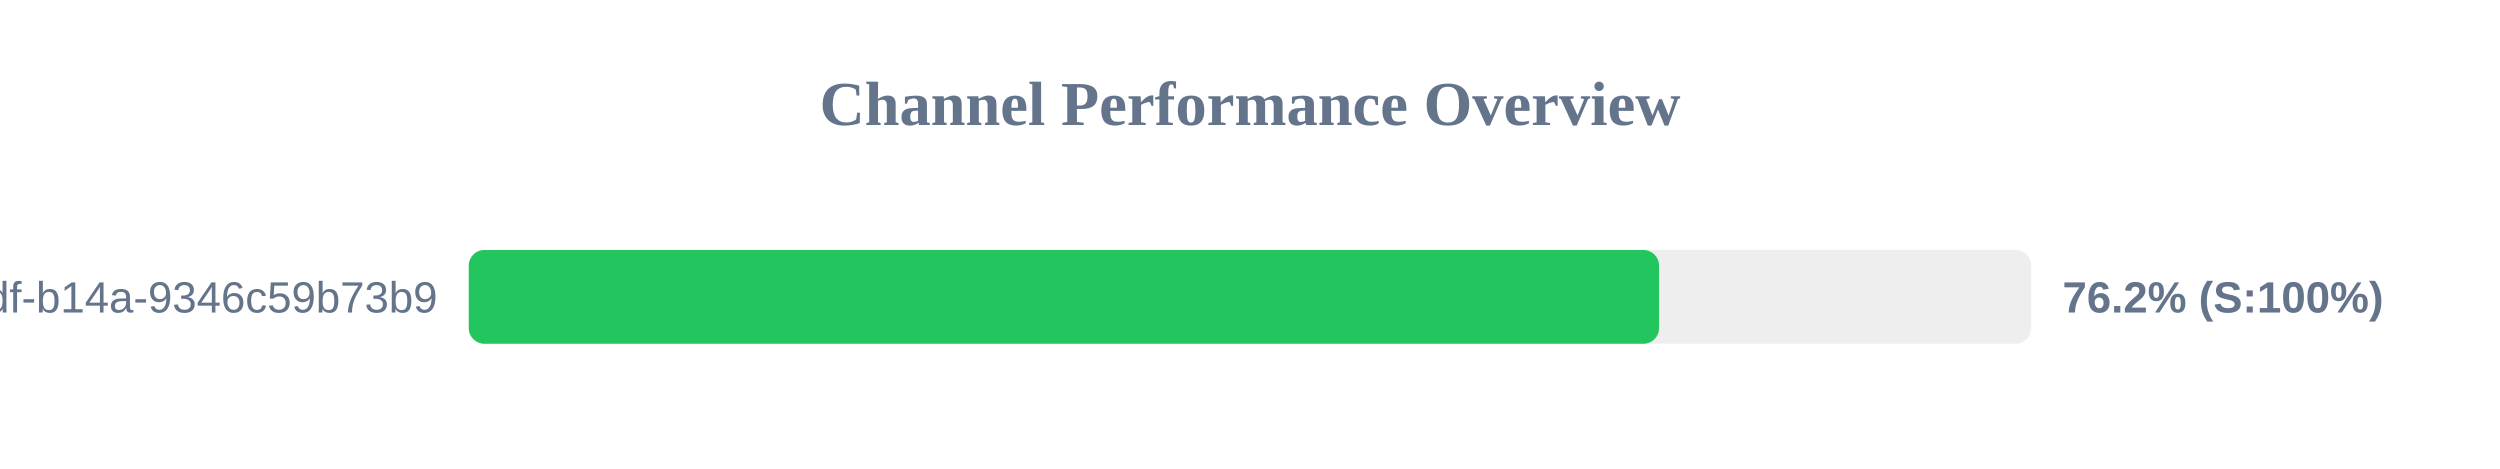
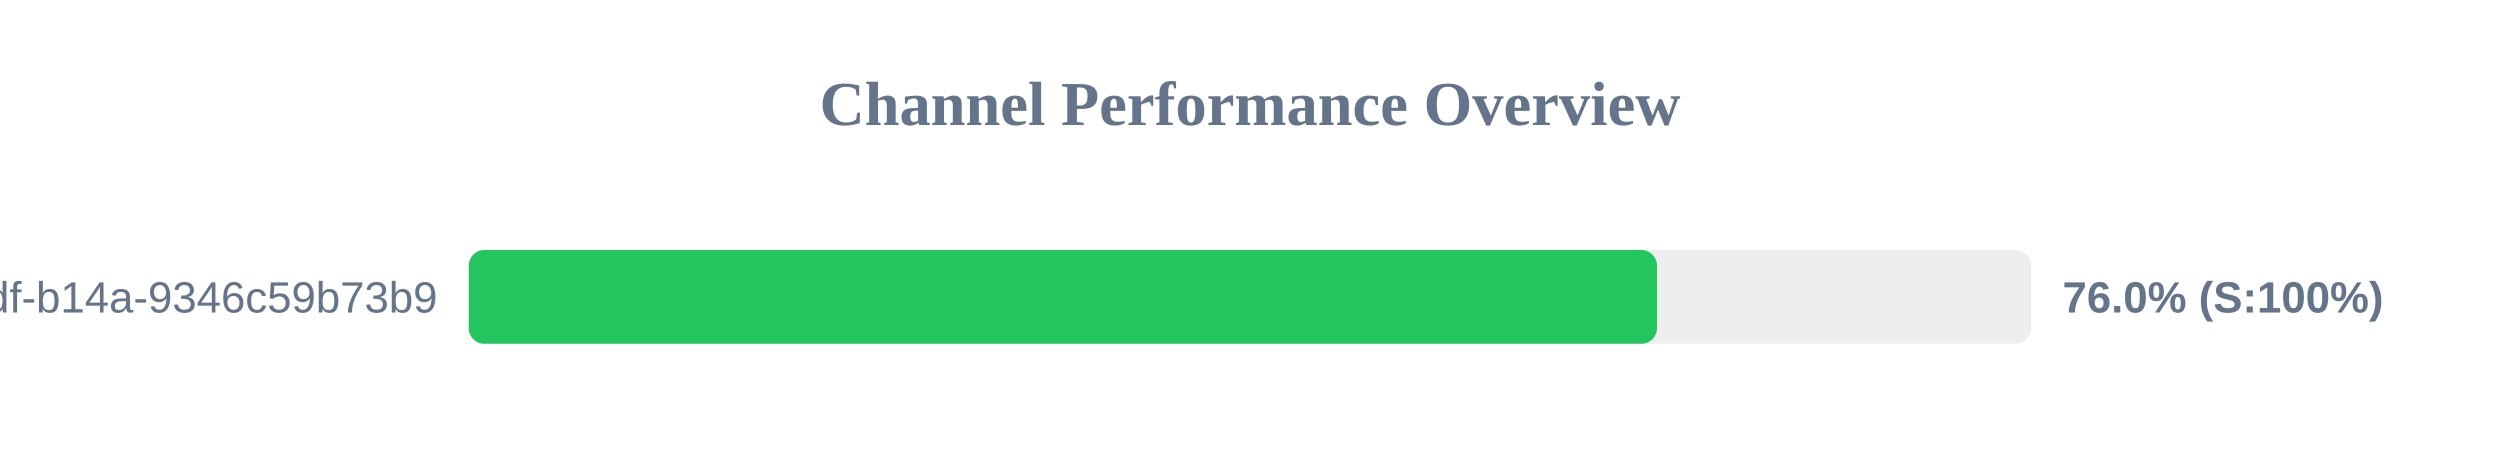
<svg xmlns="http://www.w3.org/2000/svg" width="800" height="150" version="1.1">
  <style>
        .row { font: 14px Arial; fill: #64748b; }
        .score { font: bold 14px Arial; fill: #64748b; }
    </style>
  <text x="400" y="40" text-anchor="middle" font-size="20px" font-weight="bold" fill="#64748b">Channel Performance Overview</text>
  <rect x="150" y="80" width="500" height="30" fill="#eee" rx="5" />
-   <rect x="150" y="80" width="380.9" height="30" fill="#22c55e" rx="5" />
+   <rect x="150" y="80" width="380.25" height="30" fill="#22c55e" rx="5" />
  <text x="140" y="100" text-anchor="end" class="row">?uuid=55ca7a9e-cf90-49df-b14a-9346c59b73b9</text>
-   <text x="660" y="100" text-anchor="start" class="score">76.2% (S:100%)</text>
+   <text x="660" y="100" text-anchor="start" class="score">76.0% (S:100%)</text>
</svg>
